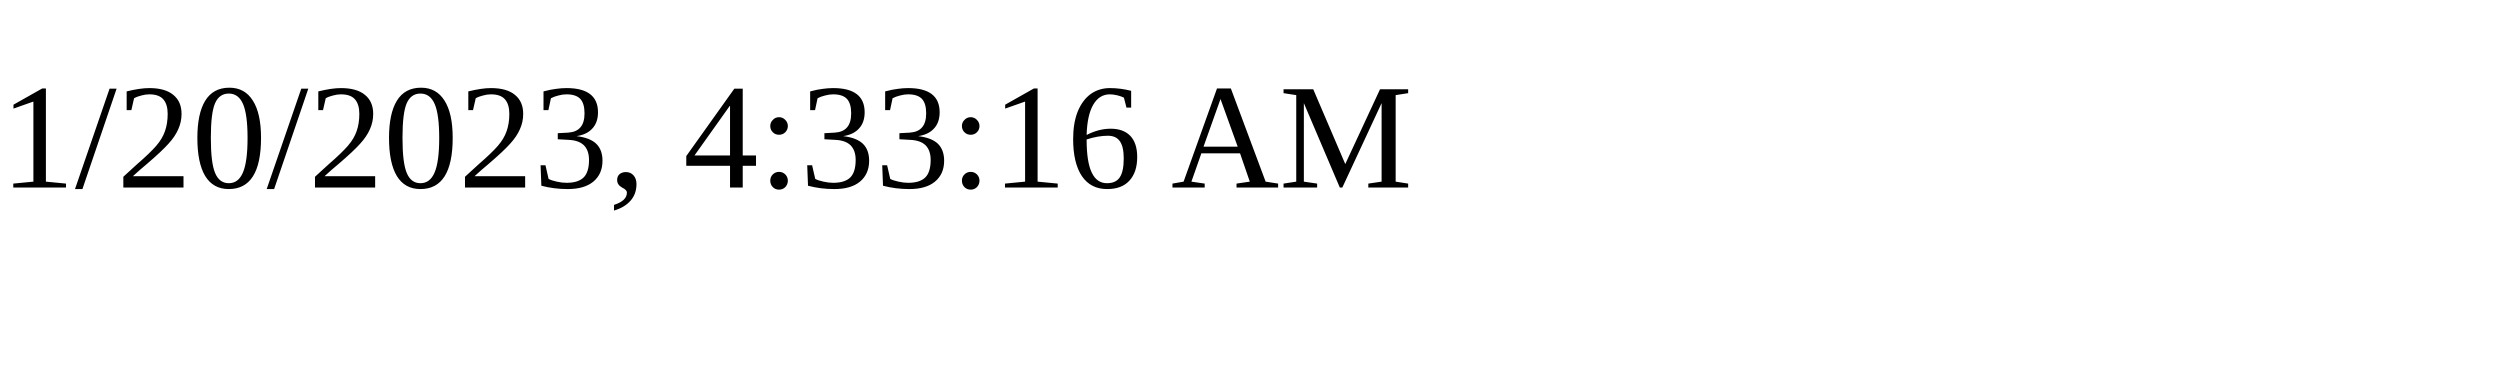
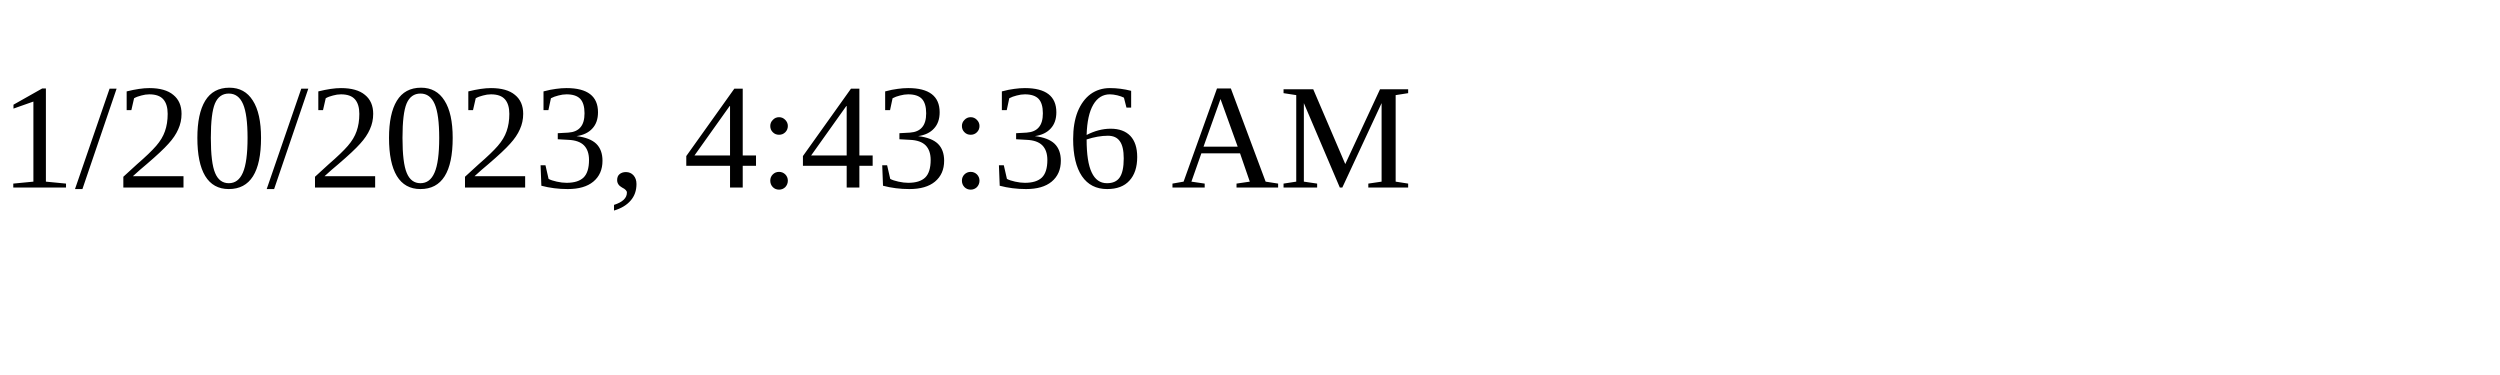
<svg xmlns="http://www.w3.org/2000/svg" height="30" width="200">
-   <text x="0" y="15">1/20/2023, 4:33:16 AM</text>
+   <text x="0" y="15">1/20/2023, 4:43:36 AM</text>
</svg>
